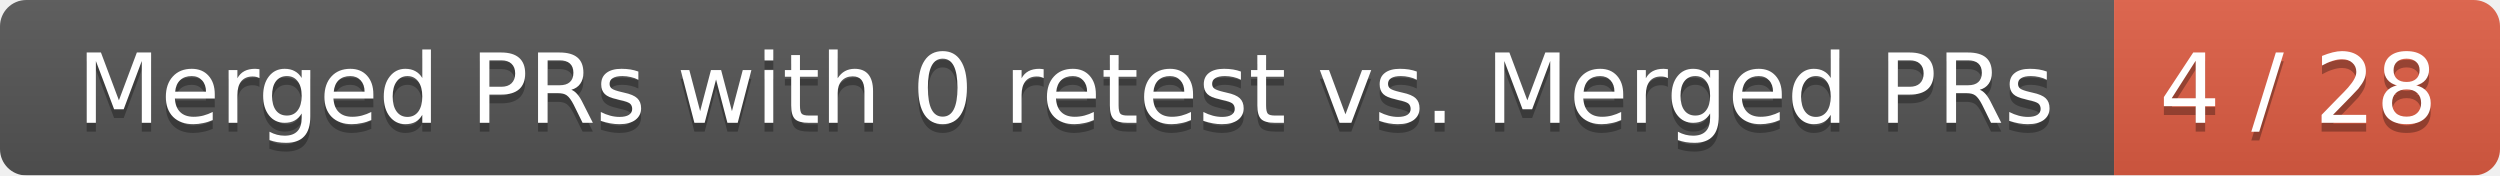
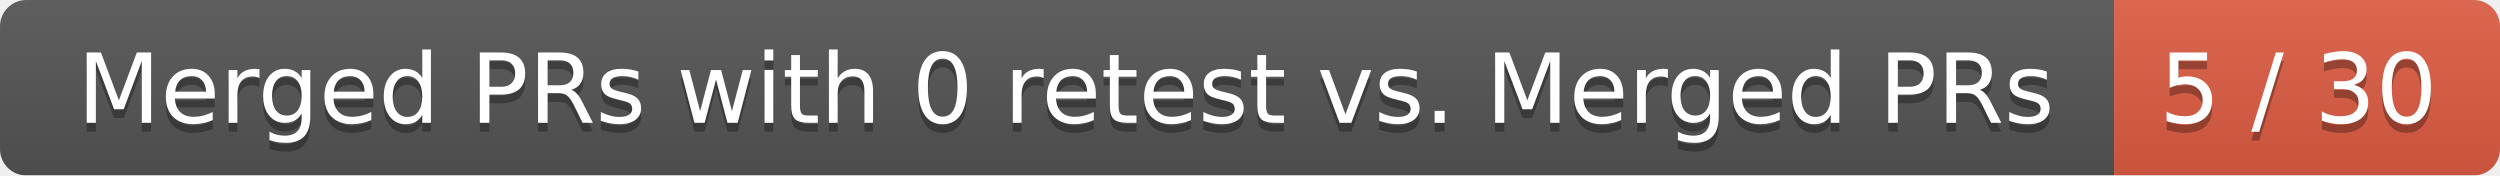
<svg xmlns="http://www.w3.org/2000/svg" width="285" height="20">
  <linearGradient id="smooth" x2="0" y2="100%">
    <stop offset="0" stop-color="#bbb" stop-opacity=".1" />
    <stop offset="1" stop-opacity=".1" />
  </linearGradient>
  <mask id="round">
    <rect width="285" height="20" rx="3" fill="#fff" />
  </mask>
  <g mask="url(#round)">
    <rect width="241" height="20" fill="#555" />
    <rect x="241" width="44" height="20" fill="#e05d44" />
    <rect width="285" height="20" fill="url(#smooth)" />
  </g>
  <g fill="#fff" text-anchor="middle" font-family="DejaVu Sans,Verdana,Geneva,sans-serif" font-size="11">
    <text x="121.5" y="15" fill="#010101" fill-opacity=".3">Merged PRs with 0 retest vs. Merged PRs</text>
    <text x="121.5" y="14">Merged PRs with 0 retest vs. Merged PRs</text>
-     <text x="262" y="15" fill="#010101" fill-opacity=".3">4 / 28</text>
-     <text x="262" y="14">4 / 28</text>
+     <text x="262" y="15" fill="#010101" fill-opacity=".3">5 / 30</text>
+     <text x="262" y="14">5 / 30</text>
  </g>
</svg>
